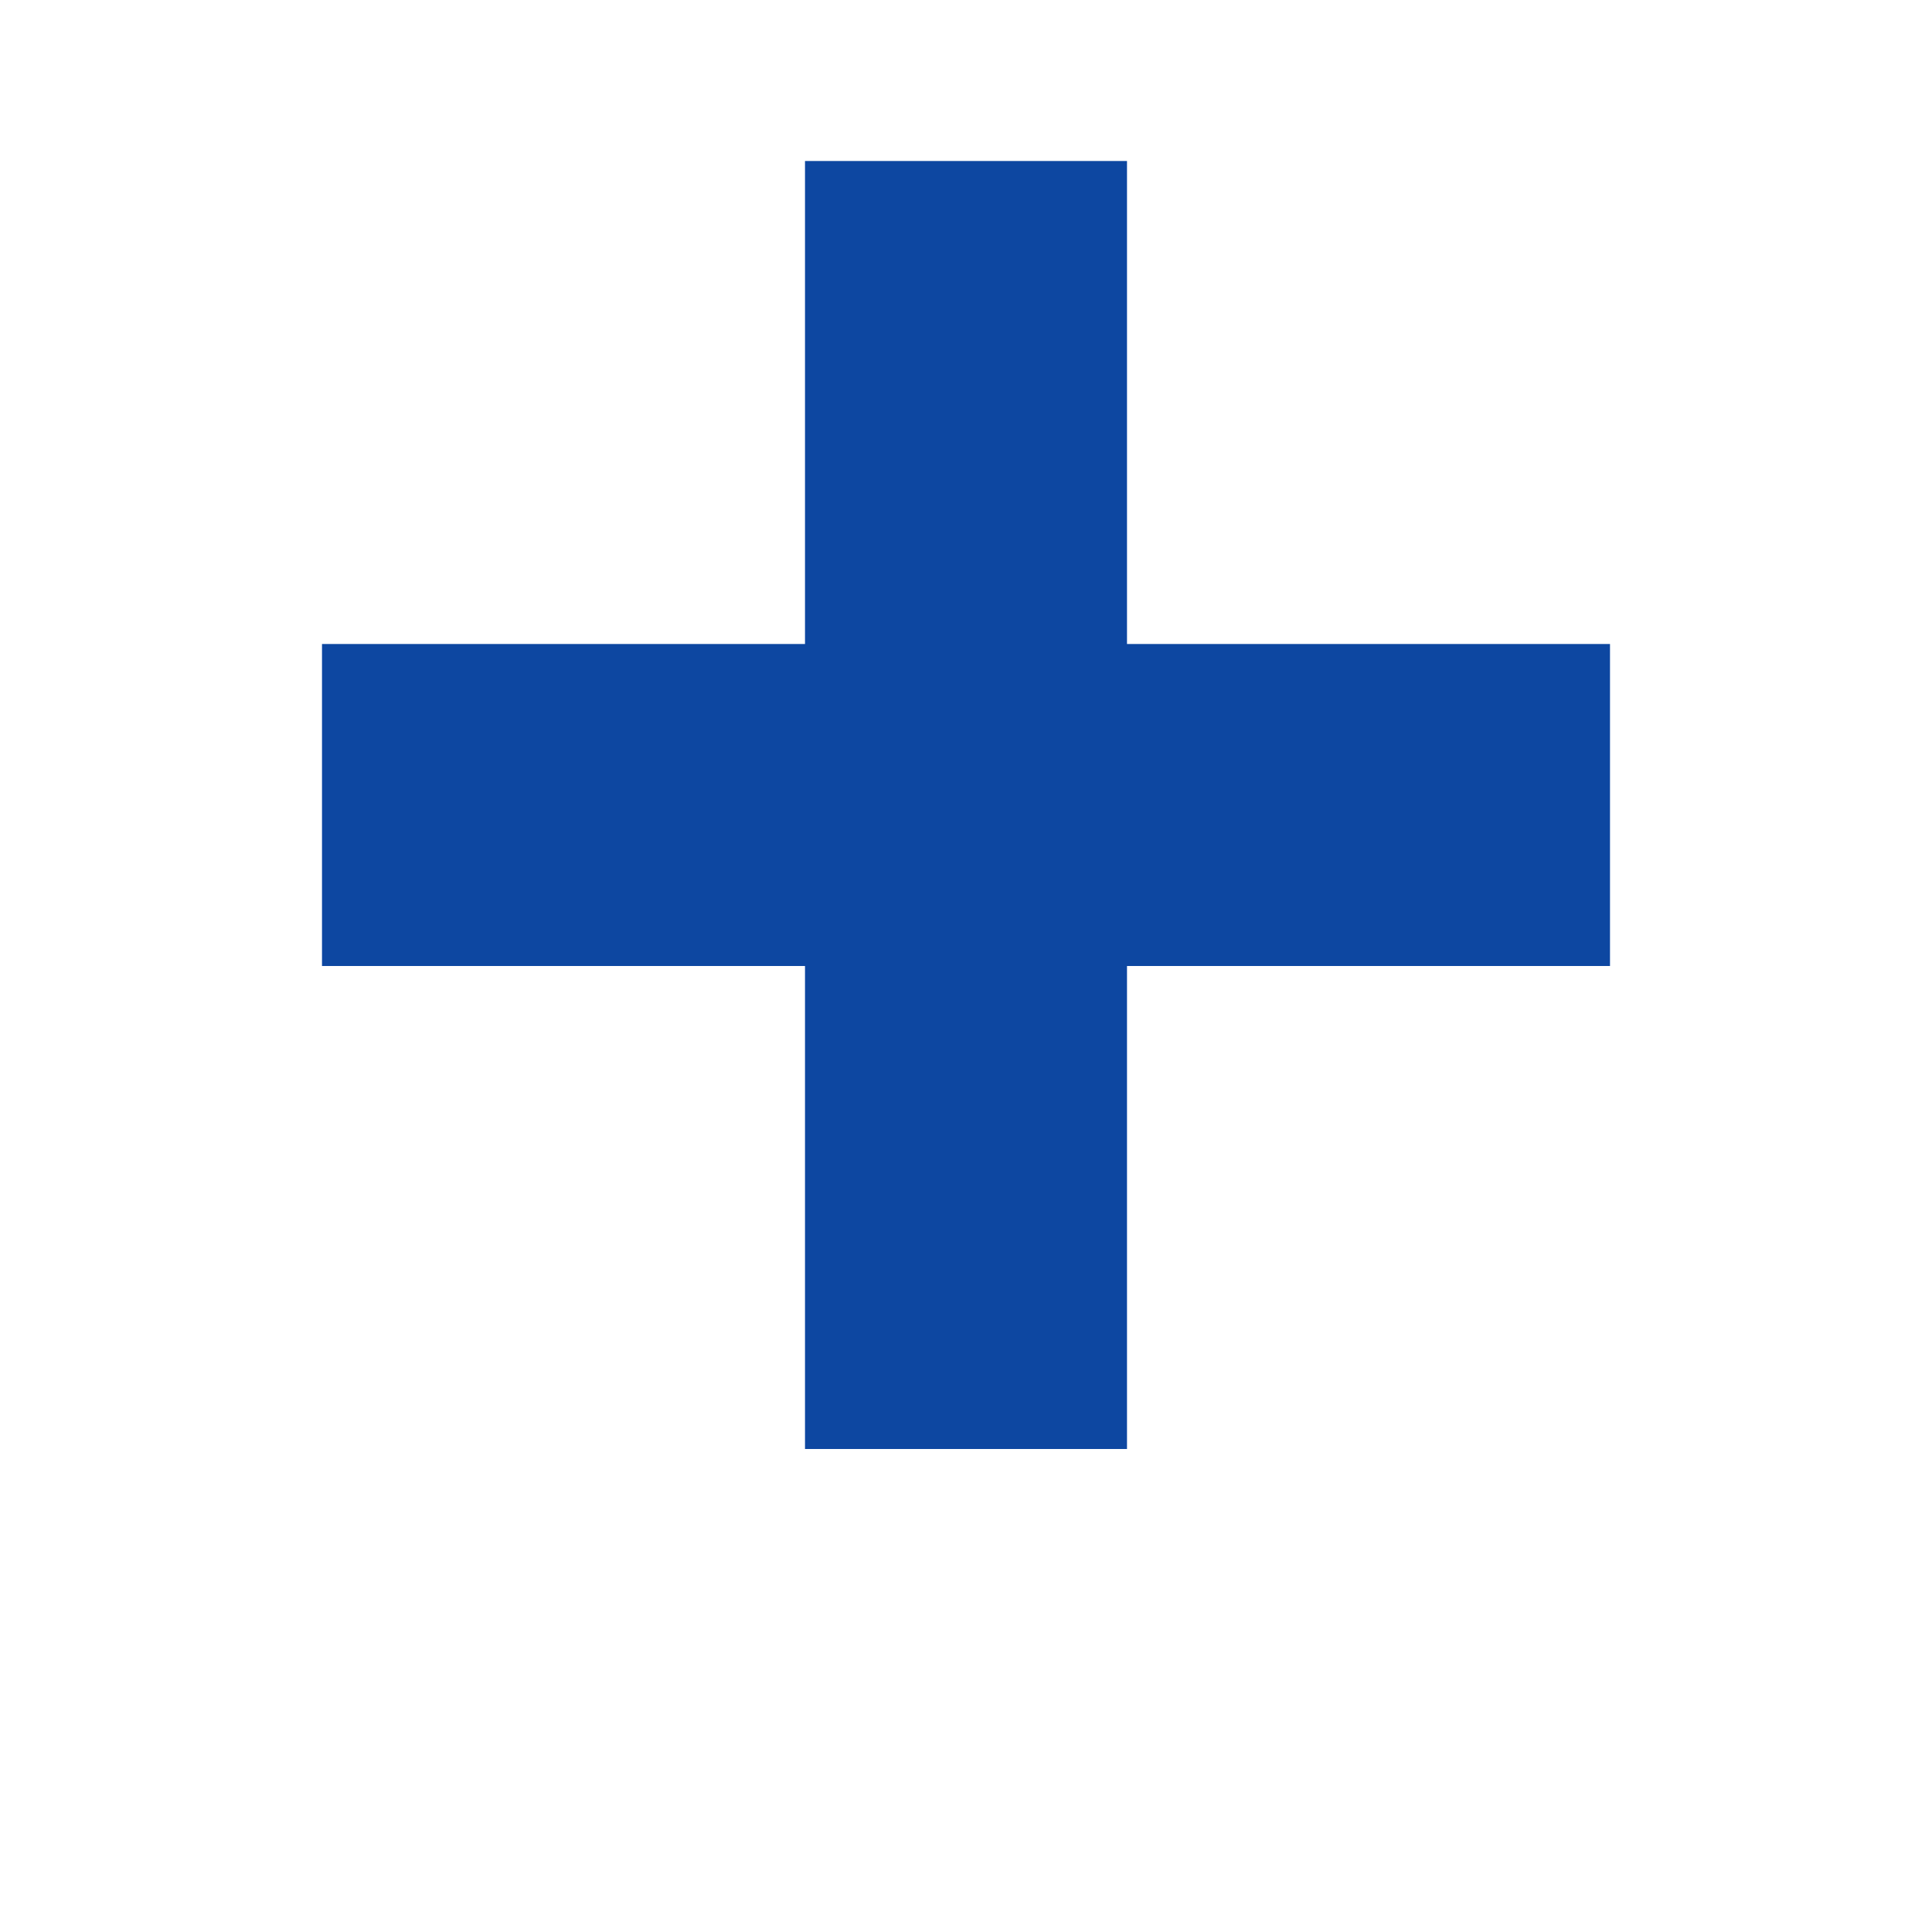
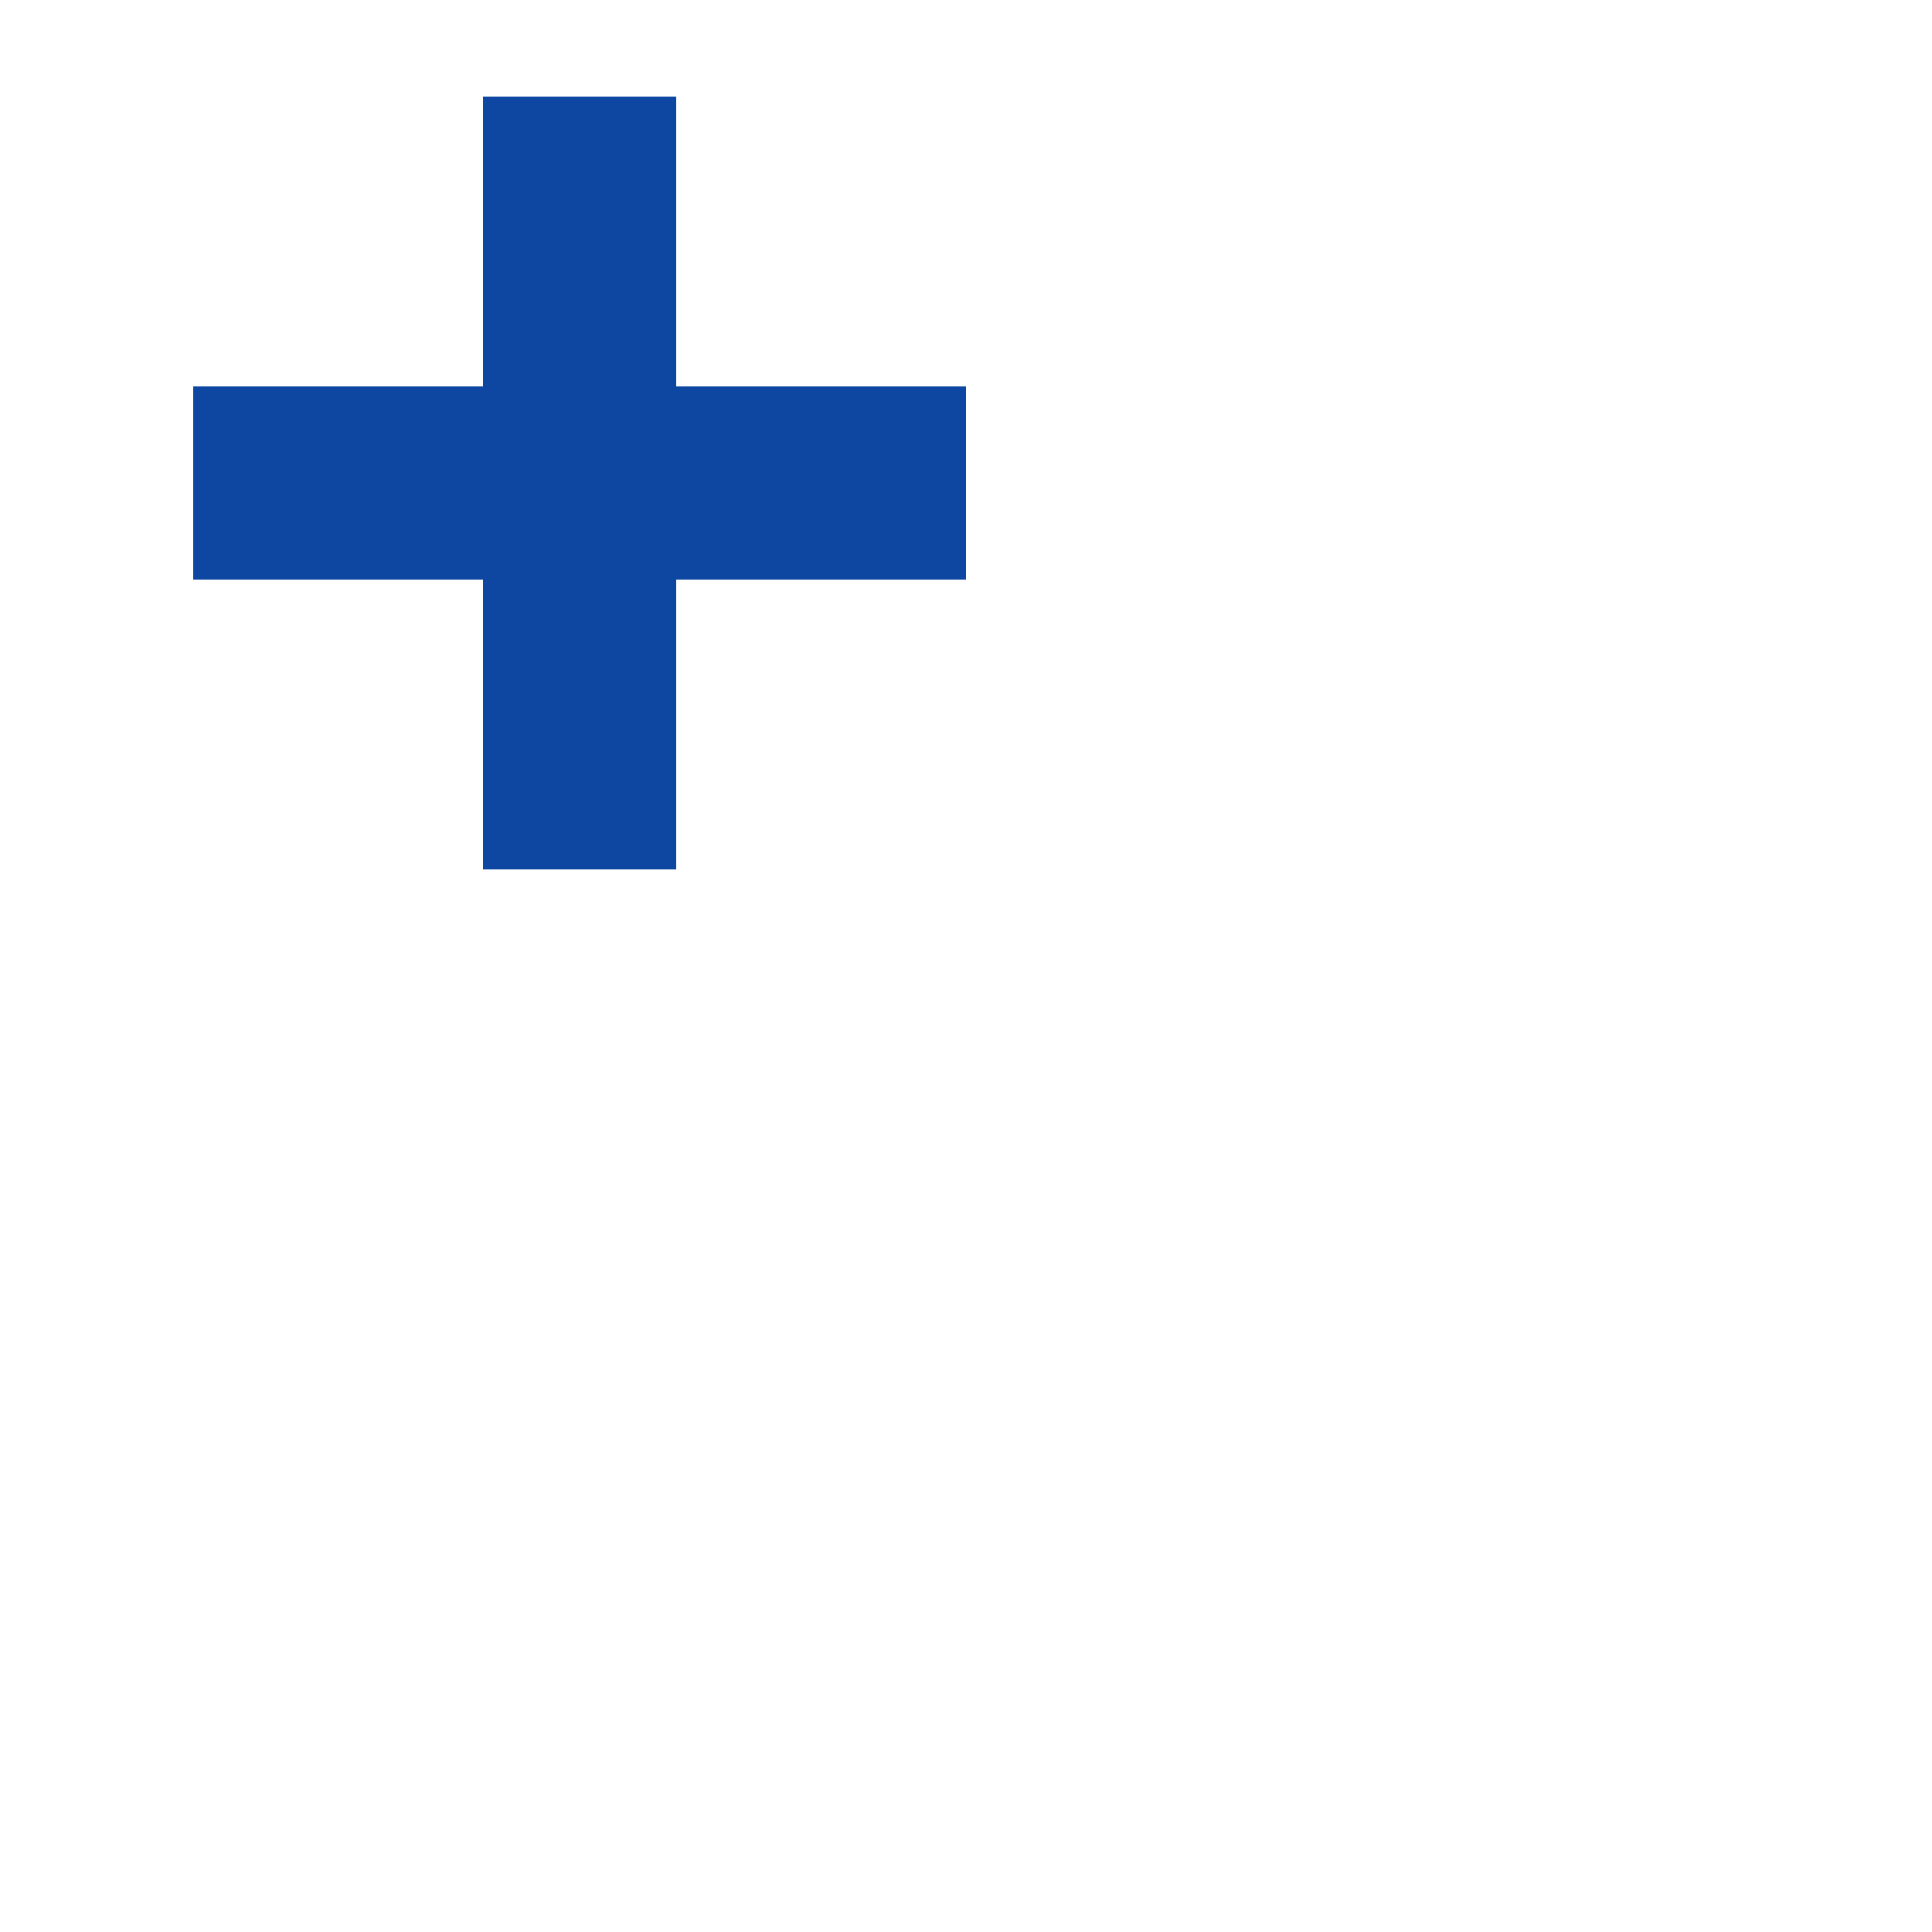
- <svg xmlns="http://www.w3.org/2000/svg" width="40" height="40" viewBox="0 0 24 24" role="img" aria-label="Croce sanitaria">
+ <svg xmlns="http://www.w3.org/2000/svg" width="40" height="40">
  <path fill="#0d47a1" d="M10 2h4v6h6v4h-6v6h-4v-6H4V8h6z" />
</svg>
